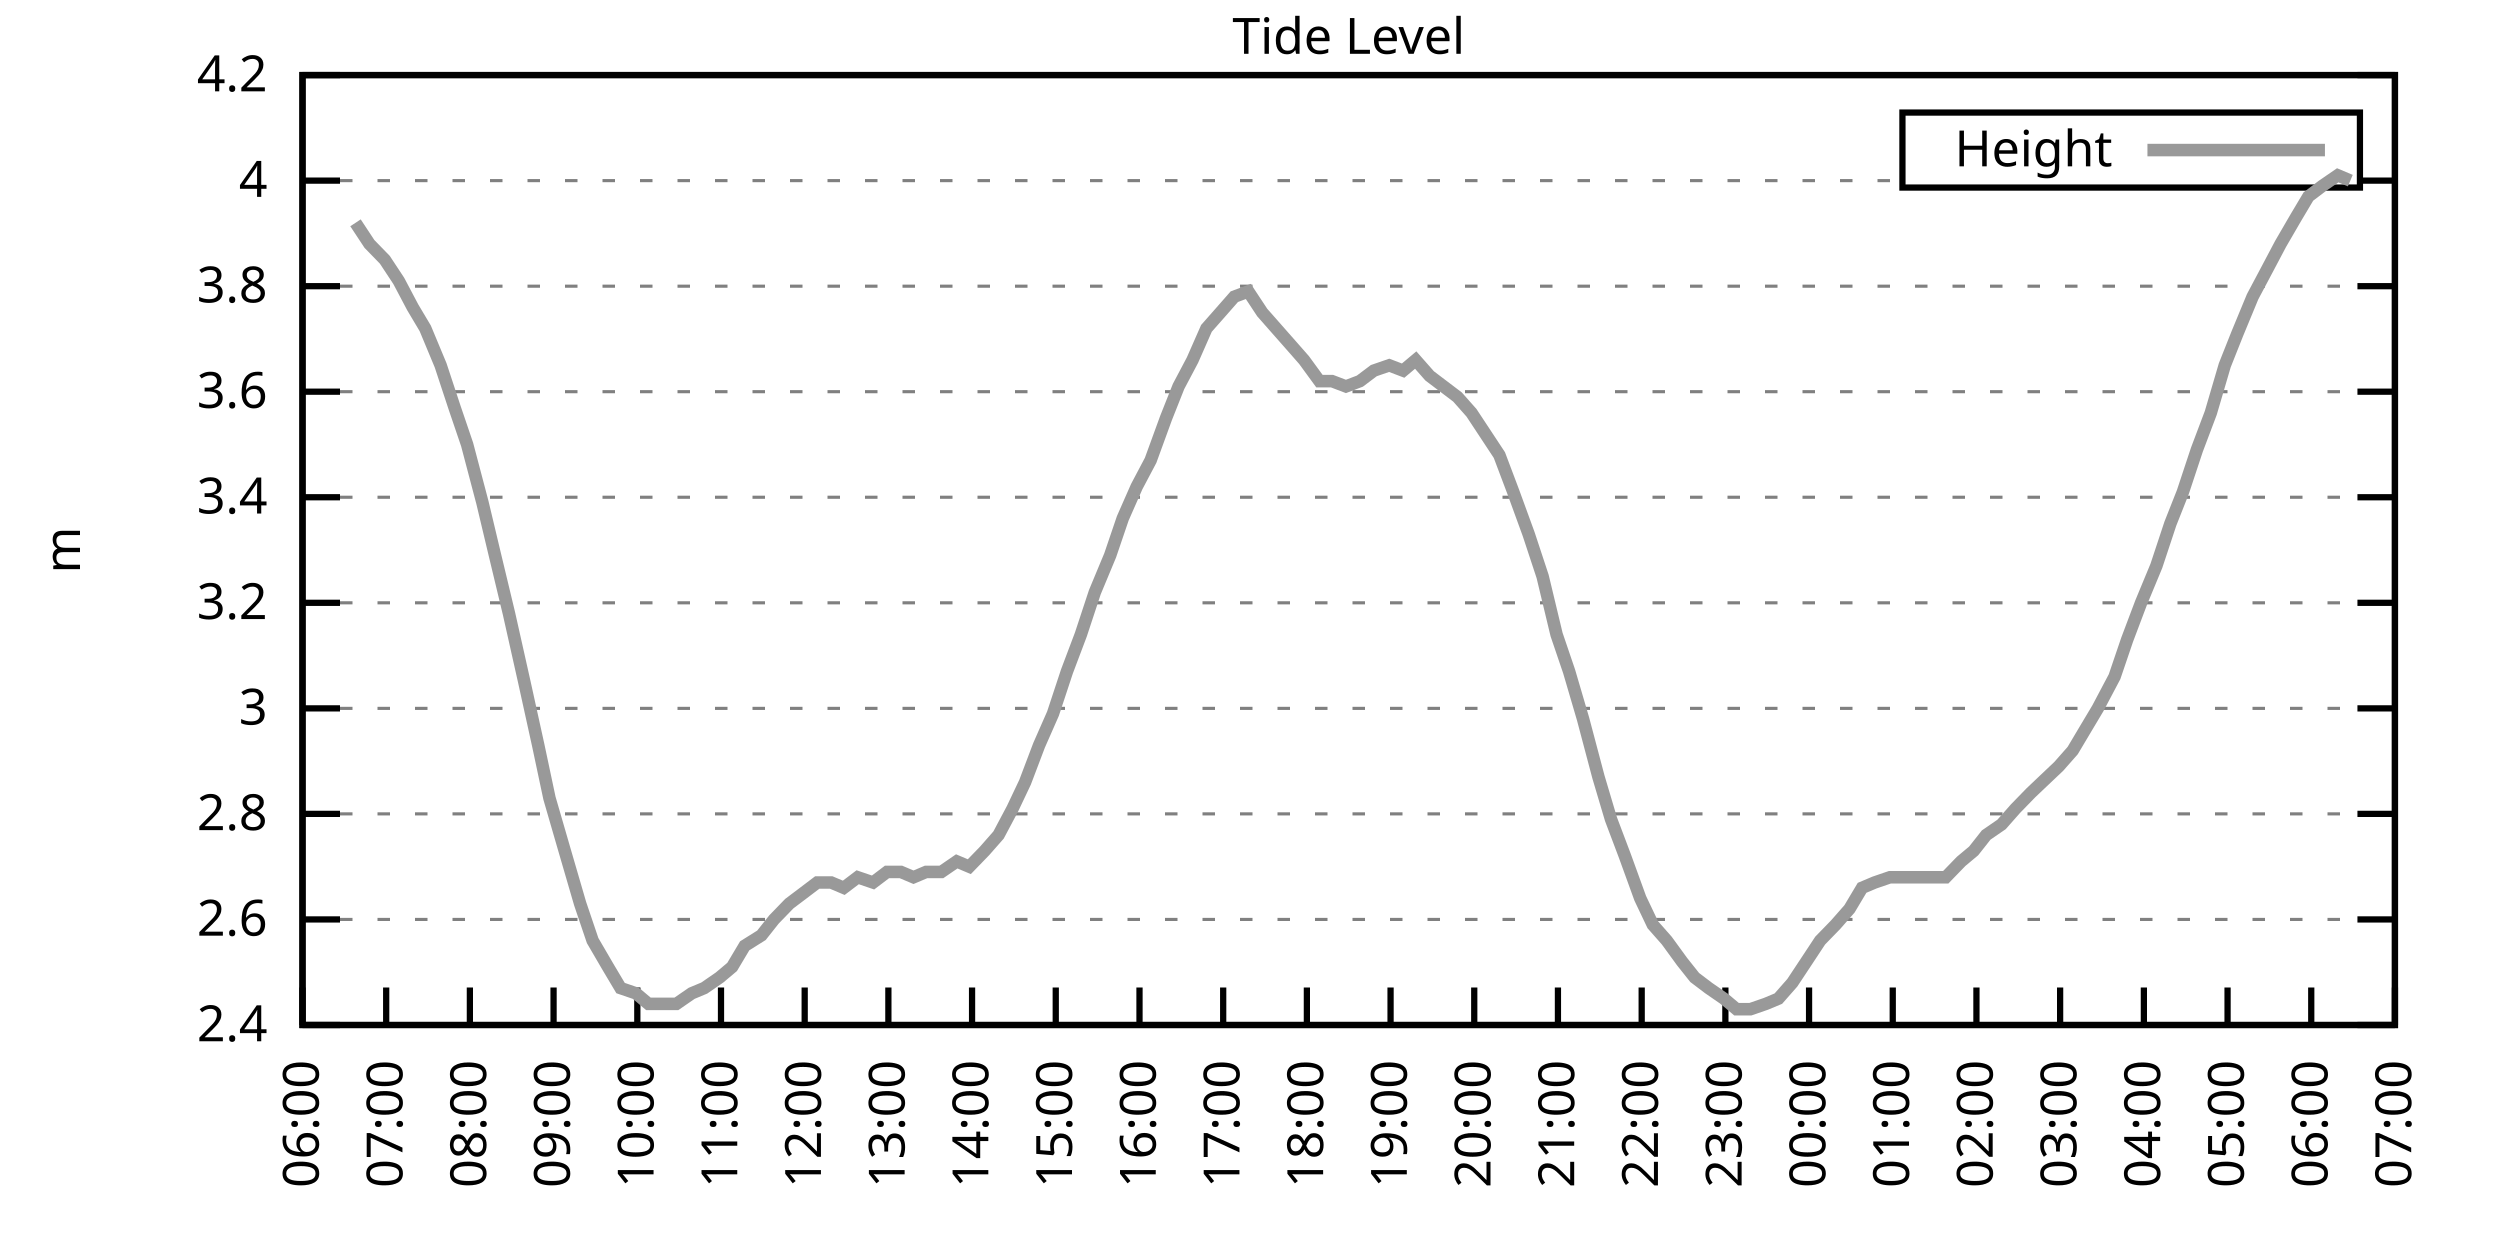
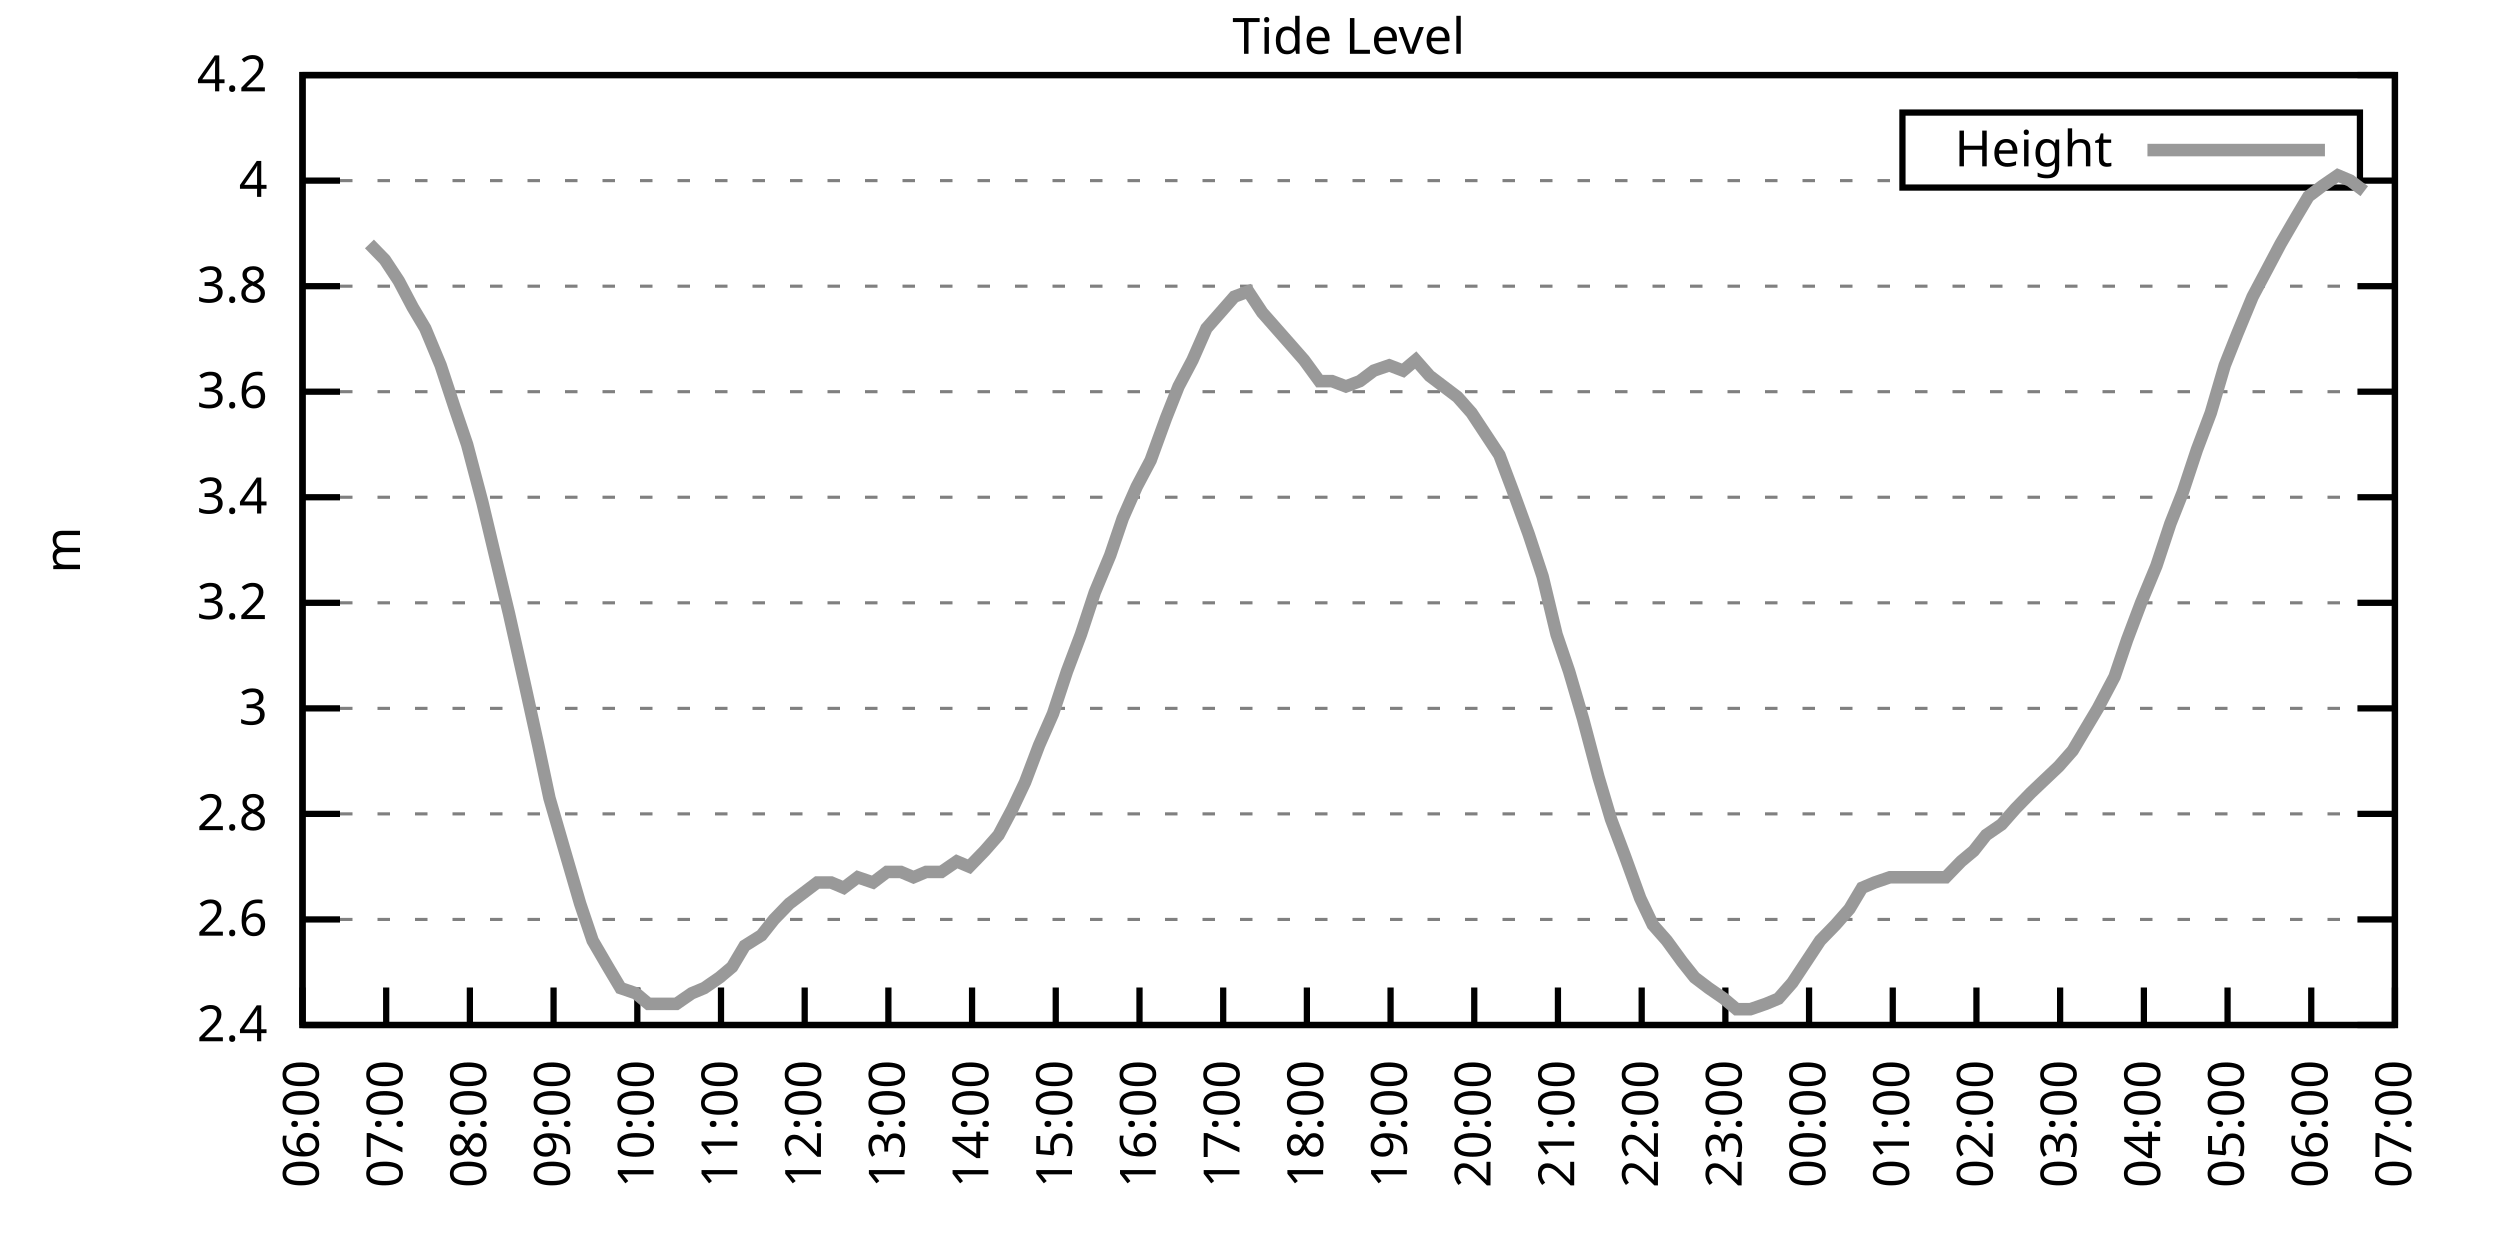
<svg xmlns="http://www.w3.org/2000/svg" xmlns:xlink="http://www.w3.org/1999/xlink" width="400" height="200" viewBox="0 0 400 200">
  <g id="gnuplot_canvas">
    <rect x="0" y="0" width="400" height="200" fill="none" />
    <defs>
      <circle id="gpDot" r="0.5" stroke-width="0.5" stroke="currentColor" />
      <path id="gpPt0" stroke-width="0.333" stroke="currentColor" d="M-1,0 h2 M0,-1 v2" />
      <path id="gpPt1" stroke-width="0.333" stroke="currentColor" d="M-1,-1 L1,1 M1,-1 L-1,1" />
      <path id="gpPt2" stroke-width="0.333" stroke="currentColor" d="M-1,0 L1,0 M0,-1 L0,1 M-1,-1 L1,1 M-1,1 L1,-1" />
      <rect id="gpPt3" stroke-width="0.333" stroke="currentColor" x="-1" y="-1" width="2" height="2" />
      <rect id="gpPt4" stroke-width="0.333" stroke="currentColor" fill="currentColor" x="-1" y="-1" width="2" height="2" />
      <circle id="gpPt5" stroke-width="0.333" stroke="currentColor" cx="0" cy="0" r="1" />
      <use xlink:href="#gpPt5" id="gpPt6" fill="currentColor" stroke="none" />
      <path id="gpPt7" stroke-width="0.333" stroke="currentColor" d="M0,-1.33 L-1.33,0.67 L1.33,0.67 z" />
      <use xlink:href="#gpPt7" id="gpPt8" fill="currentColor" stroke="none" />
      <use xlink:href="#gpPt7" id="gpPt9" stroke="currentColor" transform="rotate(180)" />
      <use xlink:href="#gpPt9" id="gpPt10" fill="currentColor" stroke="none" />
      <use xlink:href="#gpPt3" id="gpPt11" stroke="currentColor" transform="rotate(45)" />
      <use xlink:href="#gpPt11" id="gpPt12" fill="currentColor" stroke="none" />
      <path id="gpPt13" stroke-width="0.333" stroke="currentColor" d="M0,1.330 L1.265,0.411 L0.782,-1.067 L-0.782,-1.076 L-1.265,0.411 z" />
      <use xlink:href="#gpPt13" id="gpPt14" fill="currentColor" stroke="none" />
      <filter id="textbox" filterUnits="objectBoundingBox" x="0" y="0" height="1" width="1">
        <feFlood flood-color="white" flood-opacity="1" result="bgnd" />
        <feComposite in="SourceGraphic" in2="bgnd" operator="atop" />
      </filter>
      <filter id="greybox" filterUnits="objectBoundingBox" x="0" y="0" height="1" width="1">
        <feFlood flood-color="lightgrey" flood-opacity="1" result="grey" />
        <feComposite in="SourceGraphic" in2="grey" operator="atop" />
      </filter>
    </defs>
    <g fill="none" color="white" stroke="currentColor" stroke-width="1.00" stroke-linecap="butt" stroke-linejoin="miter">
</g>
    <g fill="none" color="black" stroke="currentColor" stroke-width="1.00" stroke-linecap="butt" stroke-linejoin="miter">
      <g stroke="none" shape-rendering="crispEdges">
        <polygon fill="rgb(255, 255, 255)" points="48.40,164.00 383.18,164.00 383.18,12.02 48.40,12.02 " />
      </g>
    </g>
    <g fill="none" color="black" stroke="currentColor" stroke-width="1.00" stroke-linecap="butt" stroke-linejoin="miter">
</g>
    <g fill="none" color="black" stroke="black" stroke-width="0.50" stroke-linecap="butt" stroke-linejoin="miter">
</g>
    <g fill="none" color="gray" stroke="currentColor" stroke-width="0.50" stroke-linecap="butt" stroke-linejoin="miter">
      <path stroke="gray" stroke-dasharray="2,4" class="gridline" d="M48.40,164.00 L383.19,164.00  " />
    </g>
    <g fill="none" color="gray" stroke="gray" stroke-width="1.00" stroke-linecap="butt" stroke-linejoin="miter">
</g>
    <g fill="none" color="black" stroke="currentColor" stroke-width="1.00" stroke-linecap="butt" stroke-linejoin="miter">
      <path stroke="black" d="M48.40,164.00 L54.40,164.00 M383.19,164.00 L377.19,164.00  " />
      <g transform="translate(42.80,166.60)" stroke="none" fill="black" font-family="Sans" font-size="8.00" text-anchor="end">
        <text>
          <tspan font-family="Sans"> 2.4</tspan>
        </text>
      </g>
    </g>
    <g fill="none" color="black" stroke="currentColor" stroke-width="1.00" stroke-linecap="butt" stroke-linejoin="miter">
</g>
    <g fill="none" color="black" stroke="black" stroke-width="0.50" stroke-linecap="butt" stroke-linejoin="miter">
</g>
    <g fill="none" color="gray" stroke="currentColor" stroke-width="0.50" stroke-linecap="butt" stroke-linejoin="miter">
      <path stroke="gray" stroke-dasharray="2,4" class="gridline" d="M48.40,147.11 L383.19,147.11  " />
    </g>
    <g fill="none" color="gray" stroke="gray" stroke-width="1.00" stroke-linecap="butt" stroke-linejoin="miter">
</g>
    <g fill="none" color="black" stroke="currentColor" stroke-width="1.00" stroke-linecap="butt" stroke-linejoin="miter">
      <path stroke="black" d="M48.40,147.11 L54.40,147.11 M383.19,147.11 L377.19,147.11  " />
      <g transform="translate(42.80,149.71)" stroke="none" fill="black" font-family="Sans" font-size="8.00" text-anchor="end">
        <text>
          <tspan font-family="Sans"> 2.6</tspan>
        </text>
      </g>
    </g>
    <g fill="none" color="black" stroke="currentColor" stroke-width="1.00" stroke-linecap="butt" stroke-linejoin="miter">
</g>
    <g fill="none" color="black" stroke="black" stroke-width="0.50" stroke-linecap="butt" stroke-linejoin="miter">
</g>
    <g fill="none" color="gray" stroke="currentColor" stroke-width="0.50" stroke-linecap="butt" stroke-linejoin="miter">
      <path stroke="gray" stroke-dasharray="2,4" class="gridline" d="M48.40,130.22 L383.19,130.22  " />
    </g>
    <g fill="none" color="gray" stroke="gray" stroke-width="1.00" stroke-linecap="butt" stroke-linejoin="miter">
</g>
    <g fill="none" color="black" stroke="currentColor" stroke-width="1.00" stroke-linecap="butt" stroke-linejoin="miter">
      <path stroke="black" d="M48.40,130.22 L54.40,130.22 M383.19,130.22 L377.19,130.22  " />
      <g transform="translate(42.80,132.82)" stroke="none" fill="black" font-family="Sans" font-size="8.00" text-anchor="end">
        <text>
          <tspan font-family="Sans"> 2.8</tspan>
        </text>
      </g>
    </g>
    <g fill="none" color="black" stroke="currentColor" stroke-width="1.00" stroke-linecap="butt" stroke-linejoin="miter">
</g>
    <g fill="none" color="black" stroke="black" stroke-width="0.50" stroke-linecap="butt" stroke-linejoin="miter">
</g>
    <g fill="none" color="gray" stroke="currentColor" stroke-width="0.50" stroke-linecap="butt" stroke-linejoin="miter">
      <path stroke="gray" stroke-dasharray="2,4" class="gridline" d="M48.40,113.34 L383.19,113.34  " />
    </g>
    <g fill="none" color="gray" stroke="gray" stroke-width="1.00" stroke-linecap="butt" stroke-linejoin="miter">
</g>
    <g fill="none" color="black" stroke="currentColor" stroke-width="1.00" stroke-linecap="butt" stroke-linejoin="miter">
      <path stroke="black" d="M48.40,113.34 L54.40,113.34 M383.19,113.34 L377.19,113.34  " />
      <g transform="translate(42.80,115.94)" stroke="none" fill="black" font-family="Sans" font-size="8.00" text-anchor="end">
        <text>
          <tspan font-family="Sans"> 3</tspan>
        </text>
      </g>
    </g>
    <g fill="none" color="black" stroke="currentColor" stroke-width="1.00" stroke-linecap="butt" stroke-linejoin="miter">
</g>
    <g fill="none" color="black" stroke="black" stroke-width="0.50" stroke-linecap="butt" stroke-linejoin="miter">
</g>
    <g fill="none" color="gray" stroke="currentColor" stroke-width="0.50" stroke-linecap="butt" stroke-linejoin="miter">
      <path stroke="gray" stroke-dasharray="2,4" class="gridline" d="M48.40,96.45 L383.19,96.45  " />
    </g>
    <g fill="none" color="gray" stroke="gray" stroke-width="1.00" stroke-linecap="butt" stroke-linejoin="miter">
</g>
    <g fill="none" color="black" stroke="currentColor" stroke-width="1.00" stroke-linecap="butt" stroke-linejoin="miter">
      <path stroke="black" d="M48.40,96.45 L54.40,96.45 M383.19,96.45 L377.19,96.45  " />
      <g transform="translate(42.80,99.05)" stroke="none" fill="black" font-family="Sans" font-size="8.00" text-anchor="end">
        <text>
          <tspan font-family="Sans"> 3.2</tspan>
        </text>
      </g>
    </g>
    <g fill="none" color="black" stroke="currentColor" stroke-width="1.00" stroke-linecap="butt" stroke-linejoin="miter">
</g>
    <g fill="none" color="black" stroke="black" stroke-width="0.50" stroke-linecap="butt" stroke-linejoin="miter">
</g>
    <g fill="none" color="gray" stroke="currentColor" stroke-width="0.50" stroke-linecap="butt" stroke-linejoin="miter">
      <path stroke="gray" stroke-dasharray="2,4" class="gridline" d="M48.40,79.56 L383.19,79.56  " />
    </g>
    <g fill="none" color="gray" stroke="gray" stroke-width="1.00" stroke-linecap="butt" stroke-linejoin="miter">
</g>
    <g fill="none" color="black" stroke="currentColor" stroke-width="1.00" stroke-linecap="butt" stroke-linejoin="miter">
      <path stroke="black" d="M48.40,79.56 L54.40,79.56 M383.19,79.56 L377.19,79.56  " />
      <g transform="translate(42.80,82.16)" stroke="none" fill="black" font-family="Sans" font-size="8.00" text-anchor="end">
        <text>
          <tspan font-family="Sans"> 3.4</tspan>
        </text>
      </g>
    </g>
    <g fill="none" color="black" stroke="currentColor" stroke-width="1.00" stroke-linecap="butt" stroke-linejoin="miter">
</g>
    <g fill="none" color="black" stroke="black" stroke-width="0.50" stroke-linecap="butt" stroke-linejoin="miter">
</g>
    <g fill="none" color="gray" stroke="currentColor" stroke-width="0.50" stroke-linecap="butt" stroke-linejoin="miter">
      <path stroke="gray" stroke-dasharray="2,4" class="gridline" d="M48.40,62.67 L383.19,62.67  " />
    </g>
    <g fill="none" color="gray" stroke="gray" stroke-width="1.00" stroke-linecap="butt" stroke-linejoin="miter">
</g>
    <g fill="none" color="black" stroke="currentColor" stroke-width="1.00" stroke-linecap="butt" stroke-linejoin="miter">
      <path stroke="black" d="M48.40,62.67 L54.40,62.67 M383.19,62.67 L377.19,62.67  " />
      <g transform="translate(42.80,65.27)" stroke="none" fill="black" font-family="Sans" font-size="8.00" text-anchor="end">
        <text>
          <tspan font-family="Sans"> 3.6</tspan>
        </text>
      </g>
    </g>
    <g fill="none" color="black" stroke="currentColor" stroke-width="1.00" stroke-linecap="butt" stroke-linejoin="miter">
</g>
    <g fill="none" color="black" stroke="black" stroke-width="0.50" stroke-linecap="butt" stroke-linejoin="miter">
</g>
    <g fill="none" color="gray" stroke="currentColor" stroke-width="0.50" stroke-linecap="butt" stroke-linejoin="miter">
      <path stroke="gray" stroke-dasharray="2,4" class="gridline" d="M48.40,45.79 L383.19,45.79  " />
    </g>
    <g fill="none" color="gray" stroke="gray" stroke-width="1.00" stroke-linecap="butt" stroke-linejoin="miter">
</g>
    <g fill="none" color="black" stroke="currentColor" stroke-width="1.00" stroke-linecap="butt" stroke-linejoin="miter">
      <path stroke="black" d="M48.40,45.79 L54.40,45.79 M383.19,45.79 L377.19,45.79  " />
      <g transform="translate(42.80,48.39)" stroke="none" fill="black" font-family="Sans" font-size="8.00" text-anchor="end">
        <text>
          <tspan font-family="Sans"> 3.8</tspan>
        </text>
      </g>
    </g>
    <g fill="none" color="black" stroke="currentColor" stroke-width="1.00" stroke-linecap="butt" stroke-linejoin="miter">
</g>
    <g fill="none" color="black" stroke="black" stroke-width="0.50" stroke-linecap="butt" stroke-linejoin="miter">
</g>
    <g fill="none" color="gray" stroke="currentColor" stroke-width="0.50" stroke-linecap="butt" stroke-linejoin="miter">
      <path stroke="gray" stroke-dasharray="2,4" class="gridline" d="M48.40,28.90 L304.39,28.90 M377.59,28.90 L383.19,28.90  " />
    </g>
    <g fill="none" color="gray" stroke="gray" stroke-width="1.00" stroke-linecap="butt" stroke-linejoin="miter">
</g>
    <g fill="none" color="black" stroke="currentColor" stroke-width="1.00" stroke-linecap="butt" stroke-linejoin="miter">
      <path stroke="black" d="M48.40,28.90 L54.40,28.90 M383.19,28.90 L377.19,28.90  " />
      <g transform="translate(42.80,31.50)" stroke="none" fill="black" font-family="Sans" font-size="8.00" text-anchor="end">
        <text>
          <tspan font-family="Sans"> 4</tspan>
        </text>
      </g>
    </g>
    <g fill="none" color="black" stroke="currentColor" stroke-width="1.00" stroke-linecap="butt" stroke-linejoin="miter">
</g>
    <g fill="none" color="black" stroke="black" stroke-width="0.50" stroke-linecap="butt" stroke-linejoin="miter">
</g>
    <g fill="none" color="gray" stroke="currentColor" stroke-width="0.50" stroke-linecap="butt" stroke-linejoin="miter">
      <path stroke="gray" stroke-dasharray="2,4" class="gridline" d="M48.40,12.01 L383.19,12.01  " />
    </g>
    <g fill="none" color="gray" stroke="gray" stroke-width="1.00" stroke-linecap="butt" stroke-linejoin="miter">
</g>
    <g fill="none" color="black" stroke="currentColor" stroke-width="1.00" stroke-linecap="butt" stroke-linejoin="miter">
      <path stroke="black" d="M48.40,12.01 L54.40,12.01 M383.19,12.01 L377.19,12.01  " />
      <g transform="translate(42.80,14.61)" stroke="none" fill="black" font-family="Sans" font-size="8.00" text-anchor="end">
        <text>
          <tspan font-family="Sans"> 4.2</tspan>
        </text>
      </g>
    </g>
    <g fill="none" color="black" stroke="currentColor" stroke-width="1.00" stroke-linecap="butt" stroke-linejoin="miter">
      <path stroke="black" d="M48.40,164.00 L48.40,158.00  " />
      <g transform="translate(51.00,169.60) rotate(270.00)" stroke="none" fill="black" font-family="Sans" font-size="8.00" text-anchor="end">
        <text>
          <tspan font-family="Sans">06:00</tspan>
        </text>
      </g>
    </g>
    <g fill="none" color="black" stroke="currentColor" stroke-width="1.00" stroke-linecap="butt" stroke-linejoin="miter">
      <path stroke="black" d="M61.79,164.00 L61.79,158.00  " />
      <g transform="translate(64.39,169.60) rotate(270.00)" stroke="none" fill="black" font-family="Sans" font-size="8.00" text-anchor="end">
        <text>
          <tspan font-family="Sans">07:00</tspan>
        </text>
      </g>
    </g>
    <g fill="none" color="black" stroke="currentColor" stroke-width="1.00" stroke-linecap="butt" stroke-linejoin="miter">
      <path stroke="black" d="M75.18,164.00 L75.18,158.00  " />
      <g transform="translate(77.78,169.60) rotate(270.00)" stroke="none" fill="black" font-family="Sans" font-size="8.00" text-anchor="end">
        <text>
          <tspan font-family="Sans">08:00</tspan>
        </text>
      </g>
    </g>
    <g fill="none" color="black" stroke="currentColor" stroke-width="1.00" stroke-linecap="butt" stroke-linejoin="miter">
      <path stroke="black" d="M88.57,164.00 L88.57,158.00  " />
      <g transform="translate(91.17,169.60) rotate(270.00)" stroke="none" fill="black" font-family="Sans" font-size="8.00" text-anchor="end">
        <text>
          <tspan font-family="Sans">09:00</tspan>
        </text>
      </g>
    </g>
    <g fill="none" color="black" stroke="currentColor" stroke-width="1.00" stroke-linecap="butt" stroke-linejoin="miter">
      <path stroke="black" d="M101.97,164.00 L101.97,158.00  " />
      <g transform="translate(104.57,169.60) rotate(270.00)" stroke="none" fill="black" font-family="Sans" font-size="8.00" text-anchor="end">
        <text>
          <tspan font-family="Sans">10:00</tspan>
        </text>
      </g>
    </g>
    <g fill="none" color="black" stroke="currentColor" stroke-width="1.00" stroke-linecap="butt" stroke-linejoin="miter">
      <path stroke="black" d="M115.36,164.00 L115.36,158.00  " />
      <g transform="translate(117.96,169.60) rotate(270.00)" stroke="none" fill="black" font-family="Sans" font-size="8.00" text-anchor="end">
        <text>
          <tspan font-family="Sans">11:00</tspan>
        </text>
      </g>
    </g>
    <g fill="none" color="black" stroke="currentColor" stroke-width="1.00" stroke-linecap="butt" stroke-linejoin="miter">
      <path stroke="black" d="M128.75,164.00 L128.75,158.00  " />
      <g transform="translate(131.35,169.60) rotate(270.00)" stroke="none" fill="black" font-family="Sans" font-size="8.00" text-anchor="end">
        <text>
          <tspan font-family="Sans">12:00</tspan>
        </text>
      </g>
    </g>
    <g fill="none" color="black" stroke="currentColor" stroke-width="1.00" stroke-linecap="butt" stroke-linejoin="miter">
      <path stroke="black" d="M142.14,164.00 L142.14,158.00  " />
      <g transform="translate(144.74,169.60) rotate(270.00)" stroke="none" fill="black" font-family="Sans" font-size="8.00" text-anchor="end">
        <text>
          <tspan font-family="Sans">13:00</tspan>
        </text>
      </g>
    </g>
    <g fill="none" color="black" stroke="currentColor" stroke-width="1.00" stroke-linecap="butt" stroke-linejoin="miter">
      <path stroke="black" d="M155.53,164.00 L155.53,158.00  " />
      <g transform="translate(158.13,169.60) rotate(270.00)" stroke="none" fill="black" font-family="Sans" font-size="8.00" text-anchor="end">
        <text>
          <tspan font-family="Sans">14:00</tspan>
        </text>
      </g>
    </g>
    <g fill="none" color="black" stroke="currentColor" stroke-width="1.00" stroke-linecap="butt" stroke-linejoin="miter">
      <path stroke="black" d="M168.92,164.00 L168.92,158.00  " />
      <g transform="translate(171.52,169.60) rotate(270.00)" stroke="none" fill="black" font-family="Sans" font-size="8.00" text-anchor="end">
        <text>
          <tspan font-family="Sans">15:00</tspan>
        </text>
      </g>
    </g>
    <g fill="none" color="black" stroke="currentColor" stroke-width="1.00" stroke-linecap="butt" stroke-linejoin="miter">
      <path stroke="black" d="M182.32,164.00 L182.32,158.00  " />
      <g transform="translate(184.92,169.60) rotate(270.00)" stroke="none" fill="black" font-family="Sans" font-size="8.00" text-anchor="end">
        <text>
          <tspan font-family="Sans">16:00</tspan>
        </text>
      </g>
    </g>
    <g fill="none" color="black" stroke="currentColor" stroke-width="1.00" stroke-linecap="butt" stroke-linejoin="miter">
      <path stroke="black" d="M195.71,164.00 L195.71,158.00  " />
      <g transform="translate(198.31,169.60) rotate(270.00)" stroke="none" fill="black" font-family="Sans" font-size="8.00" text-anchor="end">
        <text>
          <tspan font-family="Sans">17:00</tspan>
        </text>
      </g>
    </g>
    <g fill="none" color="black" stroke="currentColor" stroke-width="1.00" stroke-linecap="butt" stroke-linejoin="miter">
      <path stroke="black" d="M209.10,164.00 L209.10,158.00  " />
      <g transform="translate(211.70,169.60) rotate(270.00)" stroke="none" fill="black" font-family="Sans" font-size="8.00" text-anchor="end">
        <text>
          <tspan font-family="Sans">18:00</tspan>
        </text>
      </g>
    </g>
    <g fill="none" color="black" stroke="currentColor" stroke-width="1.00" stroke-linecap="butt" stroke-linejoin="miter">
      <path stroke="black" d="M222.49,164.00 L222.49,158.00  " />
      <g transform="translate(225.09,169.60) rotate(270.00)" stroke="none" fill="black" font-family="Sans" font-size="8.00" text-anchor="end">
        <text>
          <tspan font-family="Sans">19:00</tspan>
        </text>
      </g>
    </g>
    <g fill="none" color="black" stroke="currentColor" stroke-width="1.00" stroke-linecap="butt" stroke-linejoin="miter">
      <path stroke="black" d="M235.88,164.00 L235.88,158.00  " />
      <g transform="translate(238.48,169.60) rotate(270.00)" stroke="none" fill="black" font-family="Sans" font-size="8.00" text-anchor="end">
        <text>
          <tspan font-family="Sans">20:00</tspan>
        </text>
      </g>
    </g>
    <g fill="none" color="black" stroke="currentColor" stroke-width="1.00" stroke-linecap="butt" stroke-linejoin="miter">
      <path stroke="black" d="M249.27,164.00 L249.27,158.00  " />
      <g transform="translate(251.87,169.60) rotate(270.00)" stroke="none" fill="black" font-family="Sans" font-size="8.00" text-anchor="end">
        <text>
          <tspan font-family="Sans">21:00</tspan>
        </text>
      </g>
    </g>
    <g fill="none" color="black" stroke="currentColor" stroke-width="1.00" stroke-linecap="butt" stroke-linejoin="miter">
      <path stroke="black" d="M262.67,164.00 L262.67,158.00  " />
      <g transform="translate(265.27,169.60) rotate(270.00)" stroke="none" fill="black" font-family="Sans" font-size="8.00" text-anchor="end">
        <text>
          <tspan font-family="Sans">22:00</tspan>
        </text>
      </g>
    </g>
    <g fill="none" color="black" stroke="currentColor" stroke-width="1.00" stroke-linecap="butt" stroke-linejoin="miter">
      <path stroke="black" d="M276.06,164.00 L276.06,158.00  " />
      <g transform="translate(278.66,169.60) rotate(270.00)" stroke="none" fill="black" font-family="Sans" font-size="8.00" text-anchor="end">
        <text>
          <tspan font-family="Sans">23:00</tspan>
        </text>
      </g>
    </g>
    <g fill="none" color="black" stroke="currentColor" stroke-width="1.00" stroke-linecap="butt" stroke-linejoin="miter">
      <path stroke="black" d="M289.45,164.00 L289.45,158.00  " />
      <g transform="translate(292.05,169.60) rotate(270.00)" stroke="none" fill="black" font-family="Sans" font-size="8.00" text-anchor="end">
        <text>
          <tspan font-family="Sans">00:00</tspan>
        </text>
      </g>
    </g>
    <g fill="none" color="black" stroke="currentColor" stroke-width="1.00" stroke-linecap="butt" stroke-linejoin="miter">
      <path stroke="black" d="M302.84,164.00 L302.84,158.00  " />
      <g transform="translate(305.44,169.60) rotate(270.00)" stroke="none" fill="black" font-family="Sans" font-size="8.00" text-anchor="end">
        <text>
          <tspan font-family="Sans">01:00</tspan>
        </text>
      </g>
    </g>
    <g fill="none" color="black" stroke="currentColor" stroke-width="1.00" stroke-linecap="butt" stroke-linejoin="miter">
      <path stroke="black" d="M316.23,164.00 L316.23,158.00  " />
      <g transform="translate(318.83,169.60) rotate(270.00)" stroke="none" fill="black" font-family="Sans" font-size="8.00" text-anchor="end">
        <text>
          <tspan font-family="Sans">02:00</tspan>
        </text>
      </g>
    </g>
    <g fill="none" color="black" stroke="currentColor" stroke-width="1.00" stroke-linecap="butt" stroke-linejoin="miter">
      <path stroke="black" d="M329.62,164.00 L329.62,158.00  " />
      <g transform="translate(332.22,169.60) rotate(270.00)" stroke="none" fill="black" font-family="Sans" font-size="8.00" text-anchor="end">
        <text>
          <tspan font-family="Sans">03:00</tspan>
        </text>
      </g>
    </g>
    <g fill="none" color="black" stroke="currentColor" stroke-width="1.00" stroke-linecap="butt" stroke-linejoin="miter">
      <path stroke="black" d="M343.02,164.00 L343.02,158.00  " />
      <g transform="translate(345.62,169.60) rotate(270.00)" stroke="none" fill="black" font-family="Sans" font-size="8.00" text-anchor="end">
        <text>
          <tspan font-family="Sans">04:00</tspan>
        </text>
      </g>
    </g>
    <g fill="none" color="black" stroke="currentColor" stroke-width="1.00" stroke-linecap="butt" stroke-linejoin="miter">
      <path stroke="black" d="M356.41,164.00 L356.41,158.00  " />
      <g transform="translate(359.01,169.60) rotate(270.00)" stroke="none" fill="black" font-family="Sans" font-size="8.00" text-anchor="end">
        <text>
          <tspan font-family="Sans">05:00</tspan>
        </text>
      </g>
    </g>
    <g fill="none" color="black" stroke="currentColor" stroke-width="1.00" stroke-linecap="butt" stroke-linejoin="miter">
      <path stroke="black" d="M369.80,164.00 L369.80,158.00  " />
      <g transform="translate(372.40,169.60) rotate(270.00)" stroke="none" fill="black" font-family="Sans" font-size="8.00" text-anchor="end">
        <text>
          <tspan font-family="Sans">06:00</tspan>
        </text>
      </g>
    </g>
    <g fill="none" color="black" stroke="currentColor" stroke-width="1.00" stroke-linecap="butt" stroke-linejoin="miter">
      <path stroke="black" d="M383.19,164.00 L383.19,158.00  " />
      <g transform="translate(385.79,169.60) rotate(270.00)" stroke="none" fill="black" font-family="Sans" font-size="8.00" text-anchor="end">
        <text>
          <tspan font-family="Sans">07:00</tspan>
        </text>
      </g>
    </g>
    <g fill="none" color="black" stroke="currentColor" stroke-width="1.00" stroke-linecap="butt" stroke-linejoin="miter">
</g>
    <g fill="none" color="black" stroke="currentColor" stroke-width="1.00" stroke-linecap="butt" stroke-linejoin="miter">
      <path stroke="black" d="M48.40,12.01 L48.40,164.00 L383.19,164.00 L383.19,12.01 L48.40,12.01 Z  " />
    </g>
    <g fill="none" color="black" stroke="currentColor" stroke-width="1.00" stroke-linecap="butt" stroke-linejoin="miter">
</g>
    <g fill="none" color="black" stroke="currentColor" stroke-width="1.00" stroke-linecap="butt" stroke-linejoin="miter">
      <path stroke="black" d="M304.39,30.01 L304.39,18.01 L377.59,18.01 L377.59,30.01 L304.39,30.01 Z  " />
    </g>
    <g id="Tide_level_plot_1">
      <g fill="none" color="white" stroke="black" stroke-width="2.00" stroke-linecap="butt" stroke-linejoin="miter">
</g>
      <g fill="none" color="black" stroke="currentColor" stroke-width="2.00" stroke-linecap="butt" stroke-linejoin="miter">
        <g transform="translate(337.99,26.61)" stroke="none" fill="black" font-family="Sans" font-size="8.00" text-anchor="end">
          <text>
            <tspan font-family="Sans">Height</tspan>
          </text>
        </g>
      </g>
      <g fill="none" color="black" stroke="currentColor" stroke-width="2.00" stroke-linecap="butt" stroke-linejoin="miter">
-         <path stroke="rgb(153, 153, 153)" d="M343.59,24.01 L371.99,24.01 M56.88,35.65 L59.11,39.03 L61.57,41.56 L63.80,44.94 L66.03,49.16 L68.04,52.54   L70.50,58.45 L72.73,65.21 L74.74,71.12 L77.19,80.41 L79.20,88.85 L81.43,98.14 L83.89,109.11 L86.12,119.25   L87.91,127.69 L90.36,136.14 L92.82,144.58 L94.82,150.49 L97.28,154.71 L99.29,158.09 L101.74,158.93 L103.75,160.62   L106.21,160.62 L108.22,160.62 L110.67,158.93 L112.68,158.09 L115.13,156.40 L117.14,154.71 L119.15,151.33 L121.83,149.65   L123.84,147.11 L126.29,144.58 L128.53,142.89 L130.76,141.20 L132.99,141.20 L135.00,142.05 L137.23,140.36 L139.69,141.20   L141.92,139.51 L144.15,139.51 L146.16,140.36 L148.17,139.51 L150.62,139.51 L153.08,137.82 L155.09,138.67 L157.54,136.14   L159.77,133.60 L162.01,129.38 L164.01,125.16 L166.25,119.25 L168.48,114.18 L170.71,107.43 L172.94,101.52 L175.17,94.76   L177.63,88.85 L179.64,82.94 L181.87,77.87 L184.10,73.65 L186.56,66.90 L188.57,61.83 L190.80,57.61 L193.03,52.54   L195.26,50.01 L197.49,47.47 L199.73,46.63 L201.96,50.01 L204.19,52.54 L206.42,55.07 L208.65,57.61 L211.11,60.98   L213.12,60.98 L215.35,61.83 L217.58,60.98 L219.81,59.30 L222.27,58.45 L224.50,59.30 L226.51,57.61 L228.74,60.14   L230.97,61.83 L233.20,63.52 L235.44,66.05 L237.67,69.43 L239.90,72.81 L242.13,78.72 L244.59,85.47 L246.82,92.23   L249.05,101.52 L251.06,107.43 L253.29,115.03 L255.75,124.31 L257.76,131.07 L259.99,136.98 L262.44,143.73 L264.45,147.96   L266.68,150.49 L269.14,153.87 L271.15,156.40 L273.38,158.09 L275.83,159.78 L277.84,161.47 L280.07,161.47 L282.53,160.62   L284.54,159.78 L286.77,157.24 L289.00,153.87 L291.23,150.49 L293.69,147.96 L295.92,145.42 L297.93,142.05 L299.94,141.20   L302.39,140.36 L304.85,140.36 L307.08,140.36 L309.31,140.36 L311.32,140.36 L313.78,137.82 L315.79,136.14 L317.79,133.60   L320.25,131.91 L322.48,129.38 L324.94,126.85 L326.72,125.16 L329.40,122.62 L331.63,120.09 L333.64,116.71 L335.65,113.34   L338.33,108.27 L340.34,102.36 L342.57,96.45 L345.02,90.54 L347.26,83.78 L349.26,78.72 L351.50,71.96 L353.73,66.05   L355.96,58.45 L357.97,53.39 L360.42,47.47 L362.66,43.25 L364.89,39.03 L367.34,34.81 L369.35,31.43 L371.58,29.74   L374.04,28.05 L376.05,28.90  " />
+         <path stroke="rgb(153, 153, 153)" d="M343.59,24.01 L371.99,24.01 M59.11,39.03 L61.57,41.56 L63.80,44.94 L66.03,49.16 L68.04,52.54 L70.50,58.45   L72.73,65.21 L74.74,71.12 L77.19,80.41 L79.20,88.85 L81.43,98.14 L83.89,109.11 L86.12,119.25 L87.91,127.69   L90.36,136.14 L92.82,144.58 L94.82,150.49 L97.28,154.71 L99.29,158.09 L101.74,158.93 L103.75,160.62 L106.21,160.62   L108.22,160.62 L110.67,158.93 L112.68,158.09 L115.13,156.40 L117.14,154.71 L119.15,151.33 L121.83,149.65 L123.84,147.11   L126.29,144.58 L128.53,142.89 L130.76,141.20 L132.99,141.20 L135.00,142.05 L137.23,140.36 L139.69,141.20 L141.92,139.51   L144.15,139.51 L146.16,140.36 L148.17,139.51 L150.62,139.51 L153.08,137.82 L155.09,138.67 L157.54,136.14 L159.77,133.60   L162.01,129.38 L164.01,125.16 L166.25,119.25 L168.48,114.18 L170.71,107.43 L172.94,101.52 L175.17,94.76 L177.63,88.85   L179.64,82.94 L181.87,77.87 L184.10,73.65 L186.56,66.90 L188.57,61.83 L190.80,57.61 L193.03,52.54 L195.26,50.01   L197.49,47.47 L199.73,46.63 L201.96,50.01 L204.19,52.54 L206.42,55.07 L208.65,57.61 L211.11,60.98 L213.12,60.98   L215.35,61.83 L217.58,60.98 L219.81,59.30 L222.27,58.45 L224.50,59.30 L226.51,57.61 L228.74,60.14 L230.97,61.83   L233.20,63.52 L235.44,66.05 L237.67,69.43 L239.90,72.81 L242.13,78.72 L244.59,85.47 L246.82,92.23 L249.05,101.52   L251.06,107.43 L253.29,115.03 L255.75,124.31 L257.76,131.07 L259.99,136.98 L262.44,143.73 L264.45,147.96 L266.68,150.49   L269.14,153.87 L271.15,156.40 L273.38,158.09 L275.83,159.78 L277.84,161.47 L280.07,161.47 L282.53,160.62 L284.54,159.78   L286.77,157.24 L289.00,153.87 L291.23,150.49 L293.69,147.96 L295.92,145.42 L297.93,142.05 L299.94,141.20 L302.39,140.36   L304.85,140.36 L307.08,140.36 L309.31,140.36 L311.32,140.36 L313.78,137.82 L315.79,136.14 L317.79,133.60 L320.25,131.91   L322.48,129.38 L324.94,126.85 L326.72,125.16 L329.40,122.62 L331.63,120.09 L333.64,116.71 L335.65,113.34 L338.33,108.27   L340.34,102.36 L342.57,96.45 L345.02,90.54 L347.26,83.78 L349.26,78.72 L351.50,71.96 L353.73,66.05 L355.96,58.45   L357.97,53.39 L360.42,47.47 L362.66,43.25 L364.89,39.03 L367.34,34.81 L369.35,31.43 L371.58,29.74 L374.04,28.05   L376.05,28.90 L378.28,30.59  " />
      </g>
    </g>
    <g fill="none" color="black" stroke="currentColor" stroke-width="2.00" stroke-linecap="butt" stroke-linejoin="miter">
</g>
    <g fill="none" color="black" stroke="black" stroke-width="1.00" stroke-linecap="butt" stroke-linejoin="miter">
</g>
    <g fill="none" color="black" stroke="currentColor" stroke-width="1.00" stroke-linecap="butt" stroke-linejoin="miter">
      <path stroke="black" d="M48.40,12.01 L48.40,164.00 L383.19,164.00 L383.19,12.01 L48.40,12.01 Z  " />
      <g transform="translate(12.80,88.01) rotate(270.00)" stroke="none" fill="black" font-family="Sans" font-size="8.00" text-anchor="middle">
        <text>
          <tspan font-family="Sans">m</tspan>
        </text>
      </g>
    </g>
    <g fill="none" color="black" stroke="currentColor" stroke-width="1.00" stroke-linecap="butt" stroke-linejoin="miter">
</g>
    <g fill="none" color="black" stroke="currentColor" stroke-width="1.00" stroke-linecap="butt" stroke-linejoin="miter">
      <g transform="translate(215.79,8.61)" stroke="none" fill="black" font-family="Sans" font-size="8.00" text-anchor="middle">
        <text>
          <tspan font-family="Sans">Tide Level</tspan>
        </text>
      </g>
    </g>
    <g fill="none" color="black" stroke="currentColor" stroke-width="1.00" stroke-linecap="butt" stroke-linejoin="miter">
</g>
  </g>
</svg>
